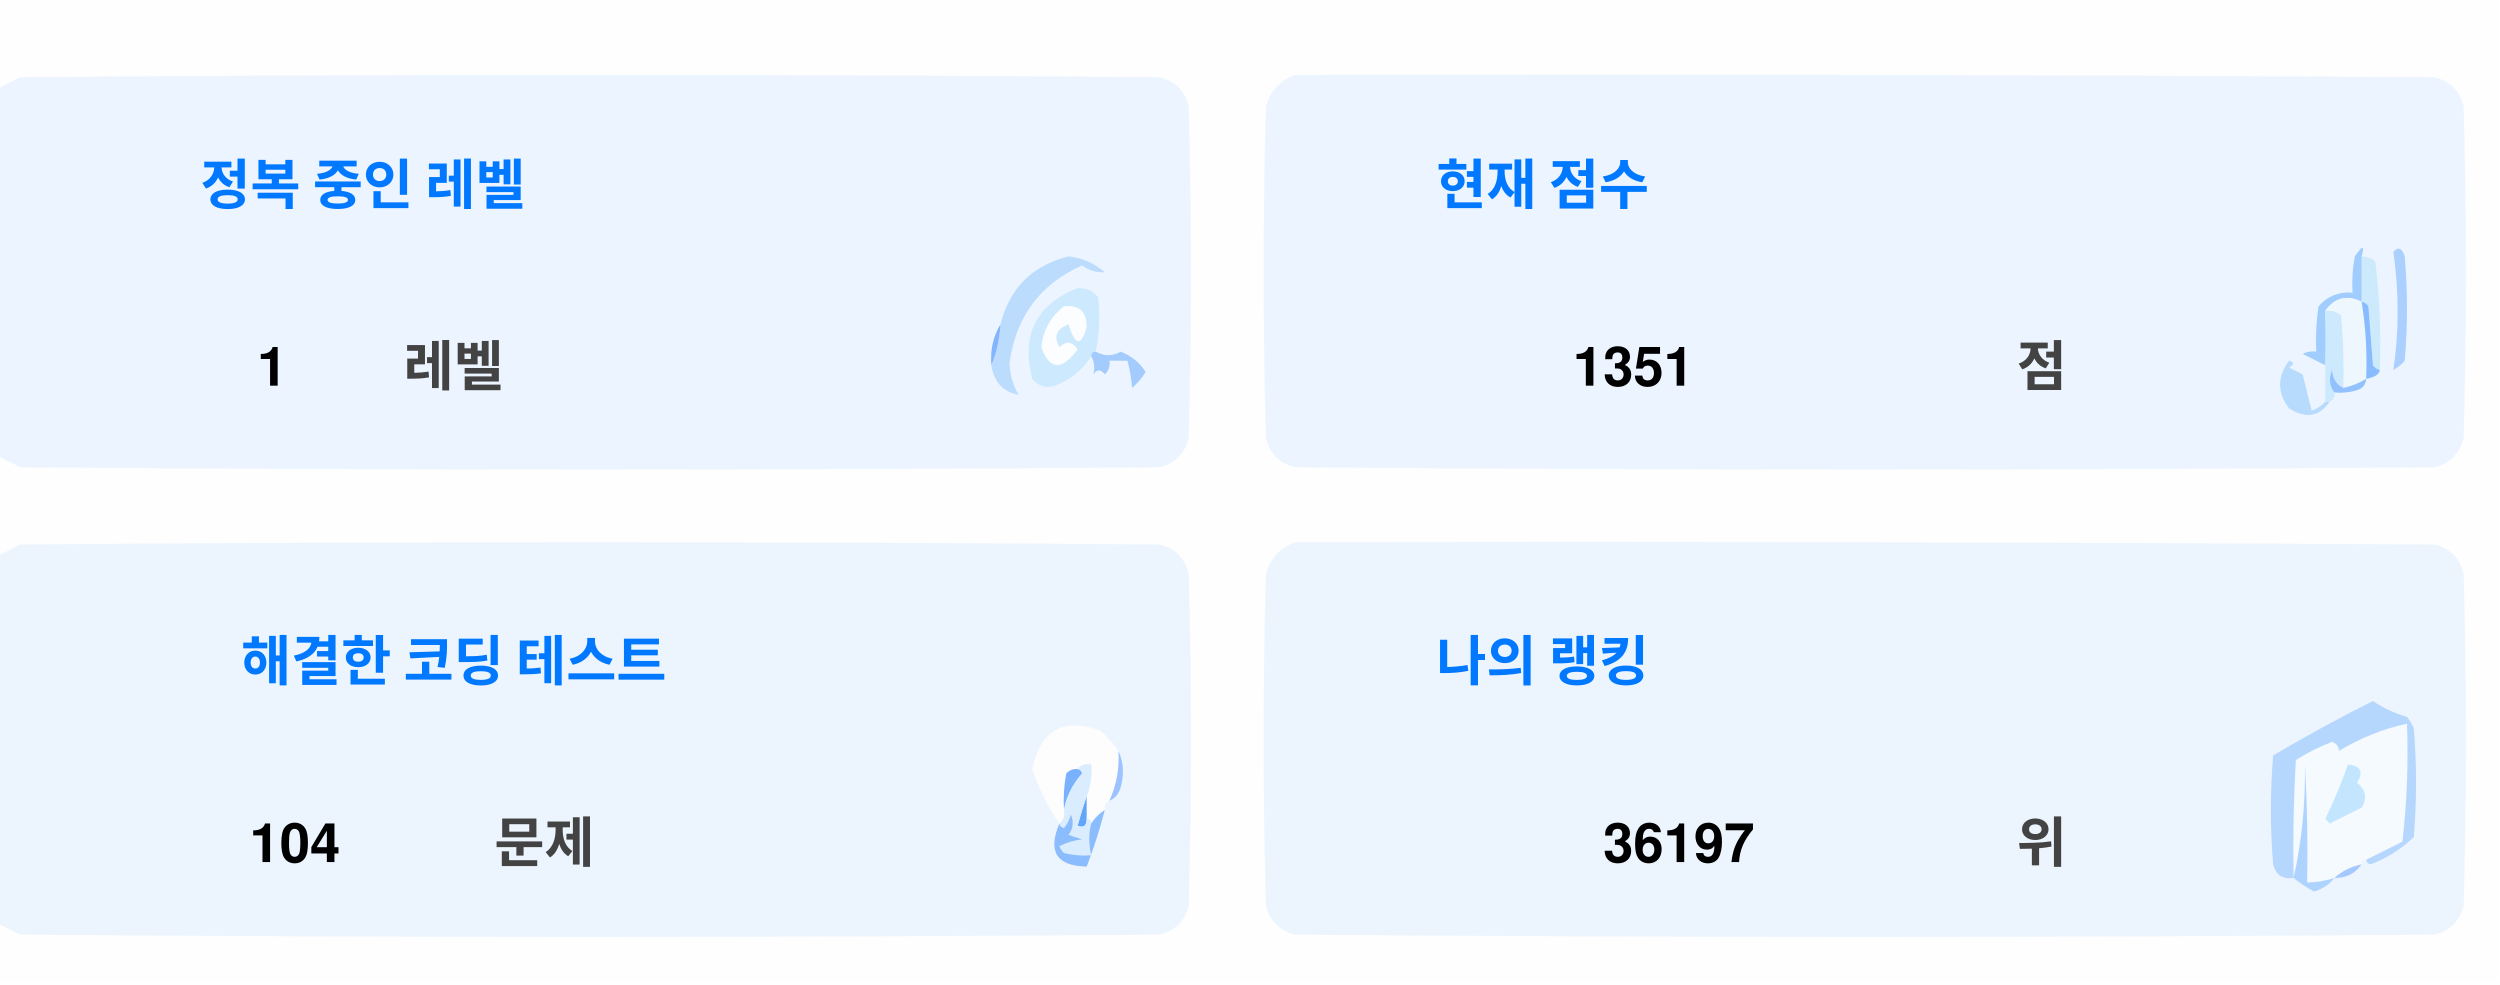
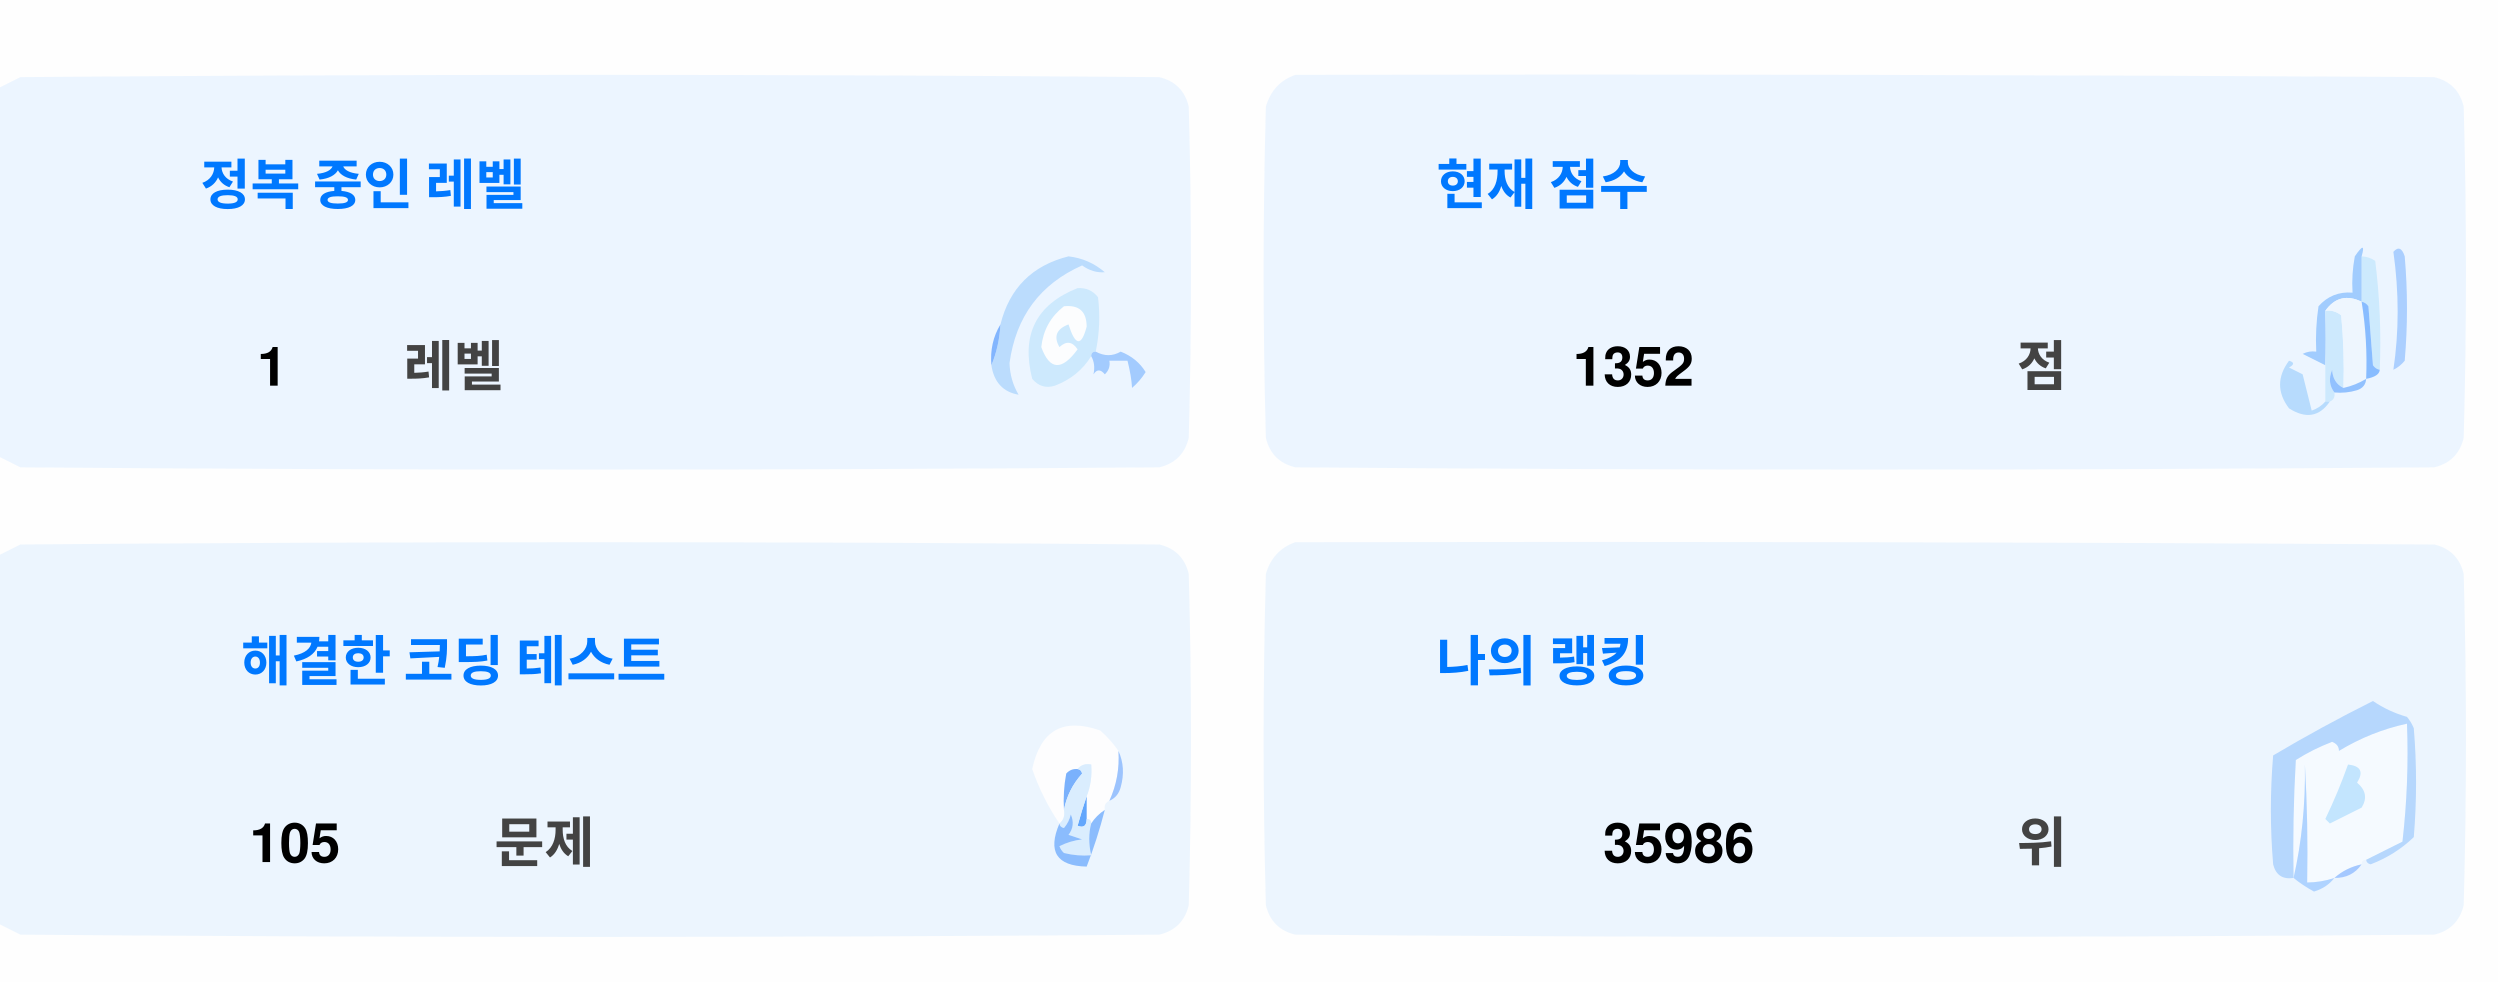
<svg xmlns="http://www.w3.org/2000/svg" version="1.1" width="551px" height="217px" style="shape-rendering:geometricPrecision; text-rendering:geometricPrecision; image-rendering:optimizeQuality; fill-rule:evenodd; clip-rule:evenodd">
  <style>.title {fill: #434343;font-size: 1rem;line-height: 1.5rem;font-weight: bold;font-family: -apple-system, BlinkMacSystemFont, Segoe UI, Helvetica, Arial, sans-serif, Apple Color Emoji, Segoe UI Emoji;}.desc {fill: #434343;font-size: 2.5rem;font-weight: bold;line-height: 1.5rem;font-family: -apple-system, BlinkMacSystemFont, Segoe UI, Helvetica, Arial, sans-serif, Apple Color Emoji, Segoe UI Emoji;}.desc-2 {fill: #434343;font-size: 1rem;font-weight: bold;line-height: 1.5rem;font-family: -apple-system, BlinkMacSystemFont, Segoe UI, Helvetica, Arial, sans-serif, Apple Color Emoji, Segoe UI Emoji;}.text, .desc {animation: twinkling 4s ease-in-out infinite;}@keyframes twinkling {40% { opacity: 1; }50% { opacity: 0.5; }60% { opacity: 1; }70% { opacity: 0.5; }80% { opacity: 1; }}</style>
  <g>
    <path style="opacity:1" fill="#fefefe" d="M -0.5,-0.5 C 183.167,-0.5 366.833,-0.5 550.5,-0.5C 550.5,71.833 550.5,144.167 550.5,216.5C 366.833,216.5 183.167,216.5 -0.5,216.5C -0.5,212.167 -0.5,207.833 -0.5,203.5C 1.14,204.32 2.807,205.153 4.5,206C 88.167,206.667 171.833,206.667 255.5,206C 259,205.167 261.167,203 262,199.5C 262.667,175.167 262.667,150.833 262,126.5C 261.167,123 259,120.833 255.5,120C 171.833,119.333 88.167,119.333 4.5,120C 2.807,120.847 1.14,121.68 -0.5,122.5C -0.5,115.167 -0.5,107.833 -0.5,100.5C 1.14,101.32 2.807,102.153 4.5,103C 88.167,103.667 171.833,103.667 255.5,103C 259,102.167 261.167,100 262,96.5C 262.667,72.167 262.667,47.833 262,23.5C 261.167,20 259,17.833 255.5,17C 171.833,16.333 88.167,16.333 4.5,17C 2.807,17.847 1.14,18.68 -0.5,19.5C -0.5,12.833 -0.5,6.167 -0.5,-0.5 Z" />
  </g>
  <g>
    <path style="opacity:1" fill="#ecf5ff" d="M -0.5,100.5 C -0.5,73.5 -0.5,46.5 -0.5,19.5C 1.14,18.68 2.807,17.847 4.5,17C 88.167,16.333 171.833,16.333 255.5,17C 259,17.833 261.167,20 262,23.5C 262.667,47.833 262.667,72.167 262,96.5C 261.167,100 259,102.167 255.5,103C 171.833,103.667 88.167,103.667 4.5,103C 2.807,102.153 1.14,101.32 -0.5,100.5 Z" />
  </g>
  <g>
    <path style="opacity:1" fill="#ecf5ff" d="M 285.5,16.5 C 369.167,16.333 452.834,16.5 536.5,17C 540,17.833 542.167,20 543,23.5C 543.667,47.833 543.667,72.167 543,96.5C 542.167,100 540,102.167 536.5,103C 452.833,103.667 369.167,103.667 285.5,103C 282,102.167 279.833,100 279,96.5C 278.333,72.167 278.333,47.833 279,23.5C 280.018,19.985 282.185,17.652 285.5,16.5 Z" />
  </g>
  <g>
    <path style="opacity:1" fill="#cdeafd" d="M 520.5,56.5 C 521.583,56.539 522.583,56.873 523.5,57.5C 524.498,65.472 524.831,73.472 524.5,81.5C 523.883,81.389 523.383,81.056 523,80.5C 522.667,76.167 522.333,71.833 522,67.5C 521.617,66.944 521.117,66.611 520.5,66.5C 520.5,63.167 520.5,59.833 520.5,56.5 Z" />
  </g>
  <g>
    <path style="opacity:1" fill="#abcfff" d="M 527.5,55.5 C 528.566,54.308 529.399,54.641 530,56.5C 530.667,64.167 530.667,71.833 530,79.5C 529.311,80.357 528.478,81.023 527.5,81.5C 528.758,73.08 528.758,64.414 527.5,55.5 Z" />
  </g>
  <g>
    <path style="opacity:1" fill="#bbdcfd" d="M 218.5,80.5 C 219.657,77.727 220.324,74.727 220.5,71.5C 222.49,63.51 227.49,58.51 235.5,56.5C 238.528,56.847 241.194,58.014 243.5,60C 241.744,60.141 240.078,59.641 238.5,58.5C 229.247,62.607 223.914,69.773 222.5,80C 222.565,82.526 223.232,84.859 224.5,87C 221.07,86.397 219.07,84.231 218.5,80.5 Z" />
  </g>
  <g>
    <path style="opacity:1" fill="#cde9fd" d="M 241.5,77.5 C 240.833,77.5 240.5,77.833 240.5,78.5C 238.628,81.529 235.961,83.695 232.5,85C 230.536,85.624 228.869,85.124 227.5,83.5C 225.021,73.791 228.354,67.124 237.5,63.5C 239.374,63.39 240.874,64.056 242,65.5C 242.497,69.524 242.331,73.524 241.5,77.5 Z" />
  </g>
  <g>
    <path style="opacity:1" fill="#fcfdfe" d="M 234.5,67.5 C 237.826,67.162 239.493,68.662 239.5,72C 238.334,76.434 237,76.267 235.5,71.5C 232.832,72.515 232.166,74.182 233.5,76.5C 235.017,75.089 236.351,75.256 237.5,77C 234.006,81.771 231.34,81.605 229.5,76.5C 229.904,72.771 231.571,69.771 234.5,67.5 Z" />
  </g>
  <g>
    <path style="opacity:1" fill="#a1ccfe" d="M 520.5,56.5 C 520.5,59.833 520.5,63.167 520.5,66.5C 517.238,64.922 514.572,65.589 512.5,68.5C 512.617,72.81 512.617,76.81 512.5,80.5C 510.86,79.68 509.193,78.847 507.5,78C 508.448,77.517 509.448,77.35 510.5,77.5C 510.335,74.15 510.502,70.817 511,67.5C 512.995,65.253 515.495,64.253 518.5,64.5C 518.336,61.813 518.503,59.146 519,56.5C 520.731,53.969 521.231,53.969 520.5,56.5 Z" />
  </g>
  <g>
    <path style="opacity:1" fill="#cde9fd" d="M 512.5,68.5 C 513.822,68.33 514.989,68.663 516,69.5C 516.499,74.823 516.666,80.156 516.5,85.5C 514.955,84.77 514.122,83.437 514,81.5C 513.22,83.387 513.387,85.054 514.5,86.5C 514.672,87.492 514.338,88.158 513.5,88.5C 513.167,88.5 512.833,88.5 512.5,88.5C 512.5,85.833 512.5,83.167 512.5,80.5C 512.617,76.81 512.617,72.81 512.5,68.5 Z" />
  </g>
  <g>
    <path style="opacity:1" fill="#eef6fe" d="M 520.5,66.5 C 521.407,72.106 521.74,77.773 521.5,83.5C 519.95,84.441 518.284,85.108 516.5,85.5C 516.666,80.156 516.499,74.823 516,69.5C 514.989,68.663 513.822,68.33 512.5,68.5C 514.572,65.589 517.238,64.922 520.5,66.5 Z" />
  </g>
  <g>
    <path style="opacity:1" fill="#88bcff" d="M 520.5,66.5 C 521.117,66.611 521.617,66.944 522,67.5C 522.333,71.833 522.667,76.167 523,80.5C 523.383,81.056 523.883,81.389 524.5,81.5C 524.445,82.469 523.445,83.136 521.5,83.5C 521.74,77.773 521.407,72.106 520.5,66.5 Z" />
  </g>
  <g>
    <path style="opacity:1" fill="#82b5fe" d="M 220.5,71.5 C 220.324,74.727 219.657,77.727 218.5,80.5C 218.215,77.171 218.882,74.171 220.5,71.5 Z" />
  </g>
  <g>
    <path style="opacity:1" fill="#a3cbfe" d="M 240.5,78.5 C 240.5,77.833 240.833,77.5 241.5,77.5C 243.391,78.536 245.224,78.536 247,77.5C 249.391,78.429 251.225,79.929 252.5,82C 251.681,83.319 250.681,84.486 249.5,85.5C 249.409,83.777 249.075,81.777 248.5,79.5C 247.167,79.5 245.833,79.5 244.5,79.5C 244.719,80.675 244.386,81.675 243.5,82.5C 242.575,81.359 241.741,81.359 241,82.5C 241.331,80.981 241.164,79.648 240.5,78.5 Z" />
  </g>
  <g>
    <path style="opacity:1" fill="#b7dbfd" d="M 512.5,88.5 C 512.833,88.5 513.167,88.5 513.5,88.5C 511.199,91.857 508.199,92.357 504.5,90C 501.872,86.535 501.872,83.035 504.5,79.5C 505.696,79.846 505.696,80.346 504.5,81C 505.5,81.5 506.5,82 507.5,82.5C 508.167,85.167 508.833,87.833 509.5,90.5C 510.739,90.058 511.739,89.391 512.5,88.5 Z" />
  </g>
  <g>
    <path style="opacity:1" fill="#92c1fe" d="M 516.5,85.5 C 518.284,85.108 519.95,84.441 521.5,83.5C 521.423,84.75 520.756,85.583 519.5,86C 517.866,86.493 516.199,86.66 514.5,86.5C 513.387,85.054 513.22,83.387 514,81.5C 514.122,83.437 514.955,84.77 516.5,85.5 Z" />
  </g>
  <g>
    <path style="opacity:1" fill="#ecf5fe" d="M -0.5,203.5 C -0.5,176.5 -0.5,149.5 -0.5,122.5C 1.14,121.68 2.807,120.847 4.5,120C 88.167,119.333 171.833,119.333 255.5,120C 259,120.833 261.167,123 262,126.5C 262.667,150.833 262.667,175.167 262,199.5C 261.167,203 259,205.167 255.5,206C 171.833,206.667 88.167,206.667 4.5,206C 2.807,205.153 1.14,204.32 -0.5,203.5 Z" />
  </g>
  <g>
    <path style="opacity:1" fill="#ecf5fe" d="M 285.5,119.5 C 369.167,119.333 452.834,119.5 536.5,120C 540,120.833 542.167,123 543,126.5C 543.667,150.833 543.667,175.167 543,199.5C 542.167,203 540,205.167 536.5,206C 452.833,206.667 369.167,206.667 285.5,206C 282,205.167 279.833,203 279,199.5C 278.333,175.167 278.333,150.833 279,126.5C 280.018,122.985 282.185,120.652 285.5,119.5 Z" />
  </g>
  <g>
    <path style="opacity:1" fill="#fdfdfe" d="M 246.5,165.5 C 246.758,169.367 246.092,173.034 244.5,176.5C 243.662,176.842 243.328,177.508 243.5,178.5C 242.272,179.306 241.272,180.306 240.5,181.5C 240.5,180.833 240.167,180.5 239.5,180.5C 239.5,178.833 239.5,177.167 239.5,175.5C 240.369,173.283 240.702,170.95 240.5,168.5C 239.209,168.263 238.209,168.596 237.5,169.5C 236.504,169.414 235.671,169.748 235,170.5C 234.503,173.146 234.336,175.813 234.5,178.5C 234.737,179.791 234.404,180.791 233.5,181.5C 230.986,177.806 228.986,173.806 227.5,169.5C 229.309,160.957 234.309,158.124 242.5,161C 244.07,162.397 245.404,163.897 246.5,165.5 Z" />
  </g>
  <g>
    <path style="opacity:1" fill="#f5faff" d="M 521.5,189.5 C 520.833,189.5 520.5,189.833 520.5,190.5C 518.181,190.992 516.181,191.992 514.5,193.5C 512.565,194.15 510.565,194.483 508.5,194.5C 508.666,185.827 508.5,177.16 508,168.5C 508.141,177.227 507.308,185.56 505.5,193.5C 505.334,184.827 505.5,176.16 506,167.5C 508.527,165.903 511.194,164.57 514,163.5C 515.011,163.892 515.511,164.559 515.5,165.5C 520.21,162.641 525.21,160.641 530.5,159.5C 530.831,168.192 530.498,176.859 529.5,185.5C 526.807,186.847 524.14,188.18 521.5,189.5 Z" />
  </g>
  <g>
    <path style="opacity:1" fill="#b6d7fd" d="M 521.5,189.5 C 524.14,188.18 526.807,186.847 529.5,185.5C 530.498,176.859 530.831,168.192 530.5,159.5C 525.21,160.641 520.21,162.641 515.5,165.5C 515.511,164.559 515.011,163.892 514,163.5C 511.194,164.57 508.527,165.903 506,167.5C 505.5,176.16 505.334,184.827 505.5,193.5C 503.089,193.863 501.589,192.863 501,190.5C 500.333,182.5 500.333,174.5 501,166.5C 508.173,162.246 515.507,158.246 523,154.5C 525.304,156.068 527.804,157.235 530.5,158C 531.126,158.75 531.626,159.584 532,160.5C 532.667,168.5 532.667,176.5 532,184.5C 529.292,187.111 526.125,189.111 522.5,190.5C 521.893,190.376 521.56,190.043 521.5,189.5 Z" />
  </g>
  <g>
    <path style="opacity:1" fill="#c3e5fe" d="M 517.5,168.5 C 520.317,168.801 520.984,170.134 519.5,172.5C 521.439,174.122 521.772,175.956 520.5,178C 518.167,179.167 515.833,180.333 513.5,181.5C 513.167,181.167 512.833,180.833 512.5,180.5C 514.414,176.515 516.081,172.515 517.5,168.5 Z" />
  </g>
  <g>
    <path style="opacity:1" fill="#7ab1fc" d="M 237.5,169.5 C 238.043,169.56 238.376,169.893 238.5,170.5C 236.395,172.836 235.062,175.503 234.5,178.5C 234.336,175.813 234.503,173.146 235,170.5C 235.671,169.748 236.504,169.414 237.5,169.5 Z" />
  </g>
  <g>
    <path style="opacity:1" fill="#afd3ff" d="M 514.5,193.5 C 513.378,194.947 511.878,195.947 510,196.5C 508.348,195.601 506.848,194.601 505.5,193.5C 507.308,185.56 508.141,177.227 508,168.5C 508.5,177.16 508.666,185.827 508.5,194.5C 510.565,194.483 512.565,194.15 514.5,193.5 Z" />
  </g>
  <g>
    <path style="opacity:1" fill="#9cc3fd" d="M 246.5,165.5 C 247.634,167.966 247.801,170.633 247,173.5C 246.623,174.942 245.79,175.942 244.5,176.5C 246.092,173.034 246.758,169.367 246.5,165.5 Z" />
  </g>
  <g>
    <path style="opacity:1" fill="#62a6fc" d="M 239.5,175.5 C 239.5,177.167 239.5,178.833 239.5,180.5C 239.483,182.028 238.816,182.528 237.5,182C 238.117,179.723 238.784,177.556 239.5,175.5 Z" />
  </g>
  <g>
    <path style="opacity:1" fill="#daedfe" d="M 237.5,169.5 C 238.209,168.596 239.209,168.263 240.5,168.5C 240.702,170.95 240.369,173.283 239.5,175.5C 238.784,177.556 238.117,179.723 237.5,182C 238.816,182.528 239.483,182.028 239.5,180.5C 240.167,180.5 240.5,180.833 240.5,181.5C 239.918,183.669 239.918,186.002 240.5,188.5C 238.473,188.662 236.473,188.495 234.5,188C 234.043,187.586 233.709,187.086 233.5,186.5C 235.078,185.702 236.744,185.202 238.5,185C 237.5,184.667 236.5,184.333 235.5,184C 236.554,182.612 236.72,181.112 236,179.5C 235.751,180.624 235.251,181.624 234.5,182.5C 233.893,182.376 233.56,182.043 233.5,181.5C 234.404,180.791 234.737,179.791 234.5,178.5C 235.062,175.503 236.395,172.836 238.5,170.5C 238.376,169.893 238.043,169.56 237.5,169.5 Z" />
  </g>
  <g>
    <path style="opacity:1" fill="#8bbcfd" d="M 243.5,178.5 C 242.395,182.803 241.062,186.969 239.5,191C 232.857,190.847 230.857,187.68 233.5,181.5C 233.56,182.043 233.893,182.376 234.5,182.5C 235.251,181.624 235.751,180.624 236,179.5C 236.72,181.112 236.554,182.612 235.5,184C 236.5,184.333 237.5,184.667 238.5,185C 236.744,185.202 235.078,185.702 233.5,186.5C 233.709,187.086 234.043,187.586 234.5,188C 236.473,188.495 238.473,188.662 240.5,188.5C 239.918,186.002 239.918,183.669 240.5,181.5C 241.272,180.306 242.272,179.306 243.5,178.5 Z" />
  </g>
  <g>
    <path style="opacity:1" fill="#a4c8ff" d="M 520.5,190.5 C 519.089,192.539 517.089,193.539 514.5,193.5C 516.181,191.992 518.181,190.992 520.5,190.5 Z" />
  </g>
  <text text-anchor="middle" x="80" y="45" class="title" style="fill:#0078ff;" stroke="#none" stroke-width="1">정복 중인 레벨</text>
  <text text-anchor="middle" x="60" y="85" class="desc" style="fill:#000000;" stroke="#none" stroke-width="1">1</text>
  <text text-anchor="middle" x="100" y="85" class="desc-2" style="fill:#434343;" stroke="#none" stroke-width="1">레벨</text>
  <text text-anchor="middle" x="340" y="45" class="title" style="fill:#0078ff;" stroke="#none" stroke-width="1">현재 점수</text>
-   <text text-anchor="middle" x="360" y="85" class="desc" style="fill:#000000;" stroke="#none" stroke-width="1">1351</text>
+   <text text-anchor="middle" x="360" y="85" class="desc" style="fill:#000000;" stroke="#none" stroke-width="1">1352</text>
  <text text-anchor="middle" x="450" y="85" class="desc-2" style="fill:#434343;" stroke="#none" stroke-width="1">점</text>
  <text text-anchor="middle" x="100" y="150" class="title" style="fill:#0078ff;" stroke="#none" stroke-width="1">해결한 코딩 테스트</text>
-   <text text-anchor="middle" x="65" y="190" class="desc" style="fill:#000000;" stroke="#none" stroke-width="1">104</text>
+   <text text-anchor="middle" x="65" y="190" class="desc" style="fill:#000000;" stroke="#none" stroke-width="1">105</text>
  <text text-anchor="middle" x="120" y="190" class="desc-2" style="fill:#434343;" stroke="#none" stroke-width="1">문제</text>
  <text text-anchor="middle" x="340" y="150" class="title" style="fill:#0078ff;" stroke="#none" stroke-width="1">나의 랭킹</text>
-   <text text-anchor="middle" x="370" y="190" class="desc" style="fill:#000000;" stroke="#none" stroke-width="1">36197</text>
+   <text text-anchor="middle" x="370" y="190" class="desc" style="fill:#000000;" stroke="#none" stroke-width="1">35986</text>
  <text text-anchor="middle" x="450" y="190" class="desc-2" style="fill:#434343;" stroke="#none" stroke-width="1">위</text>
</svg>
